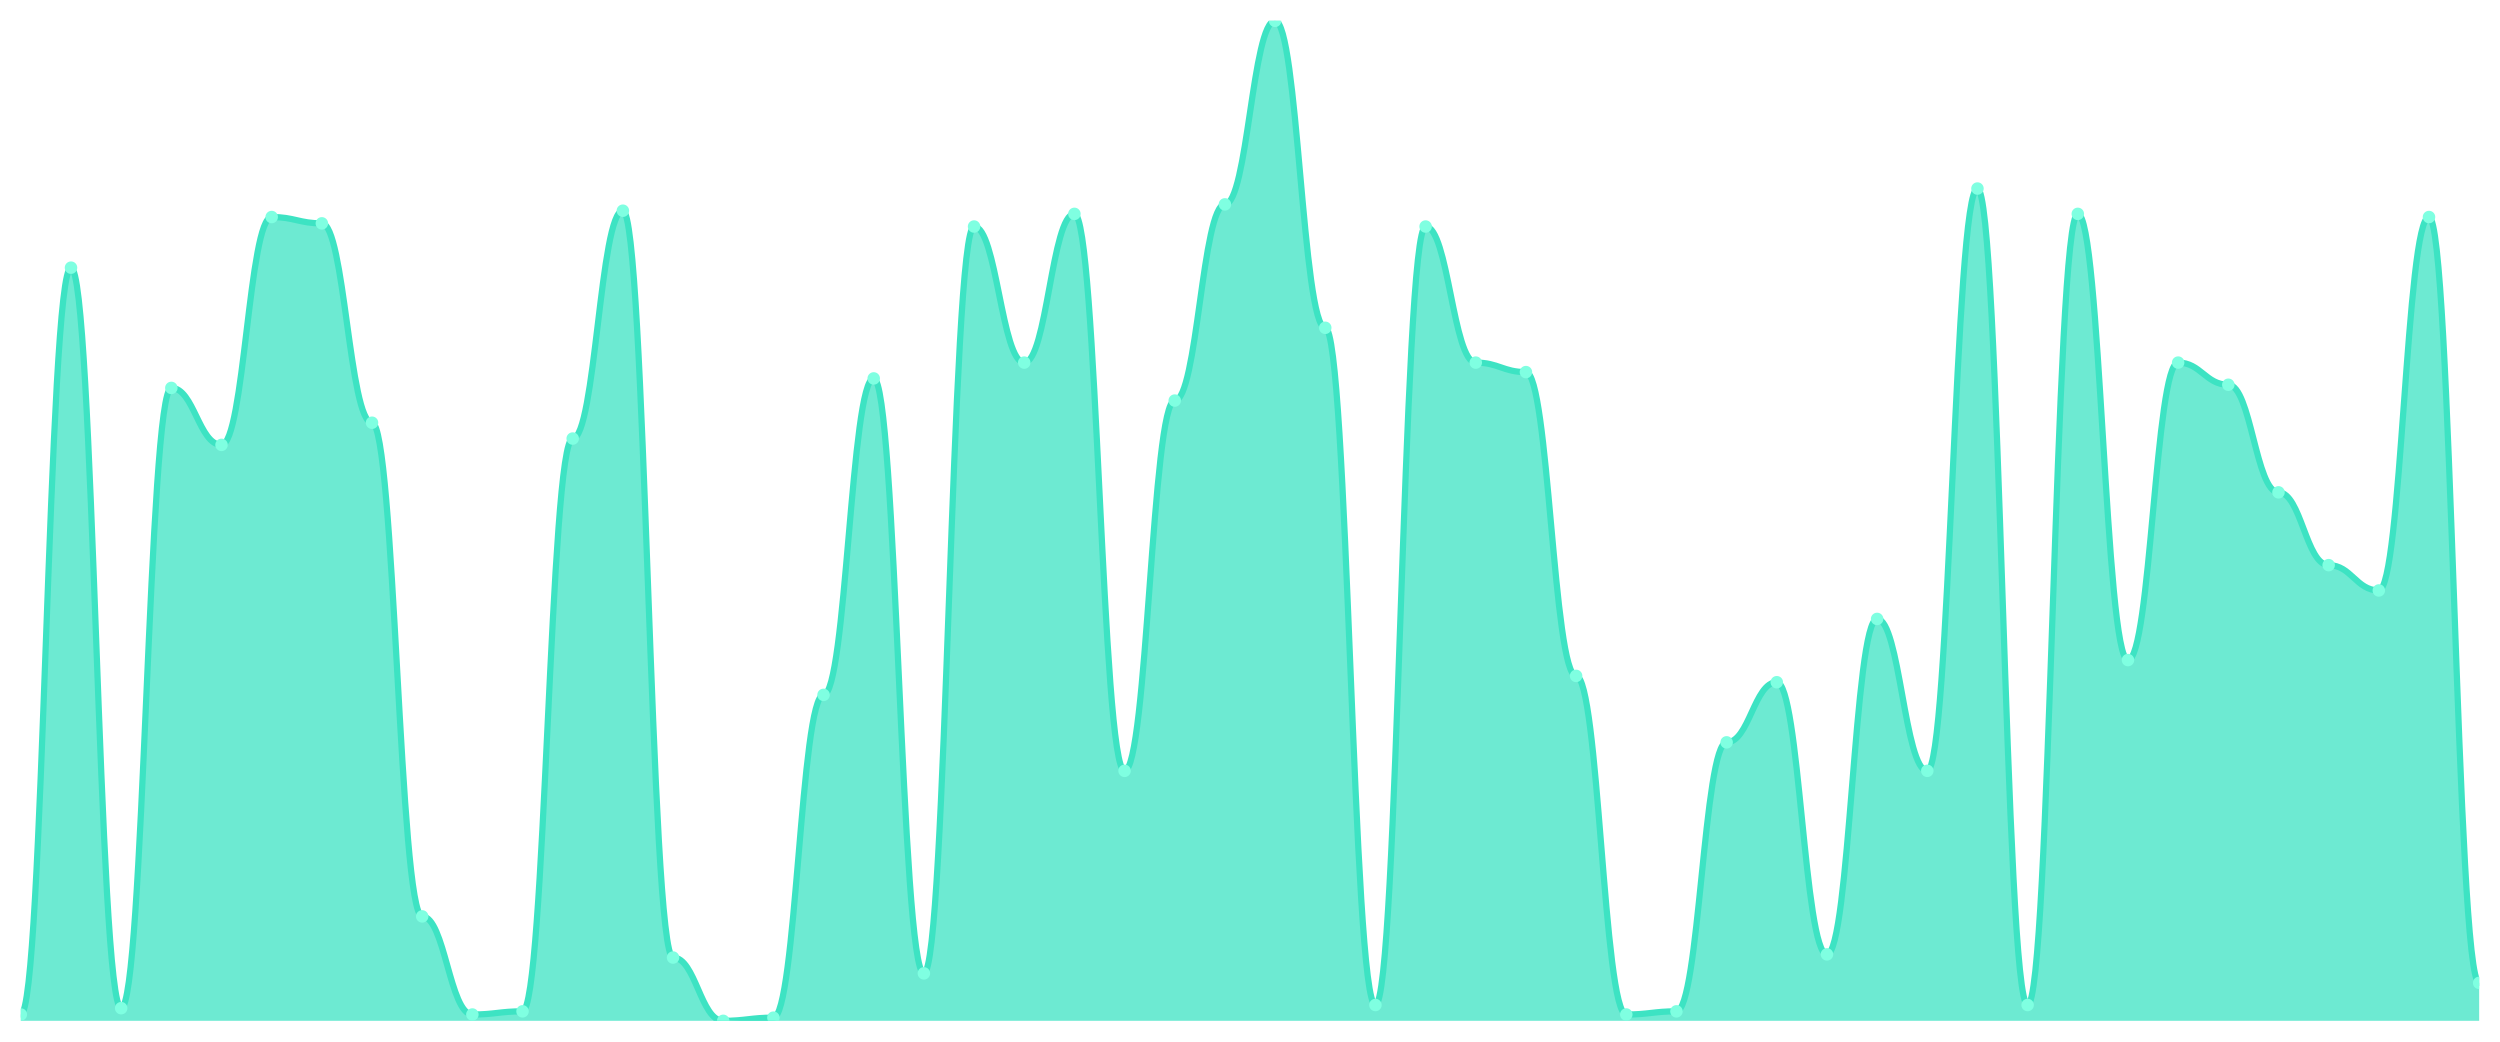
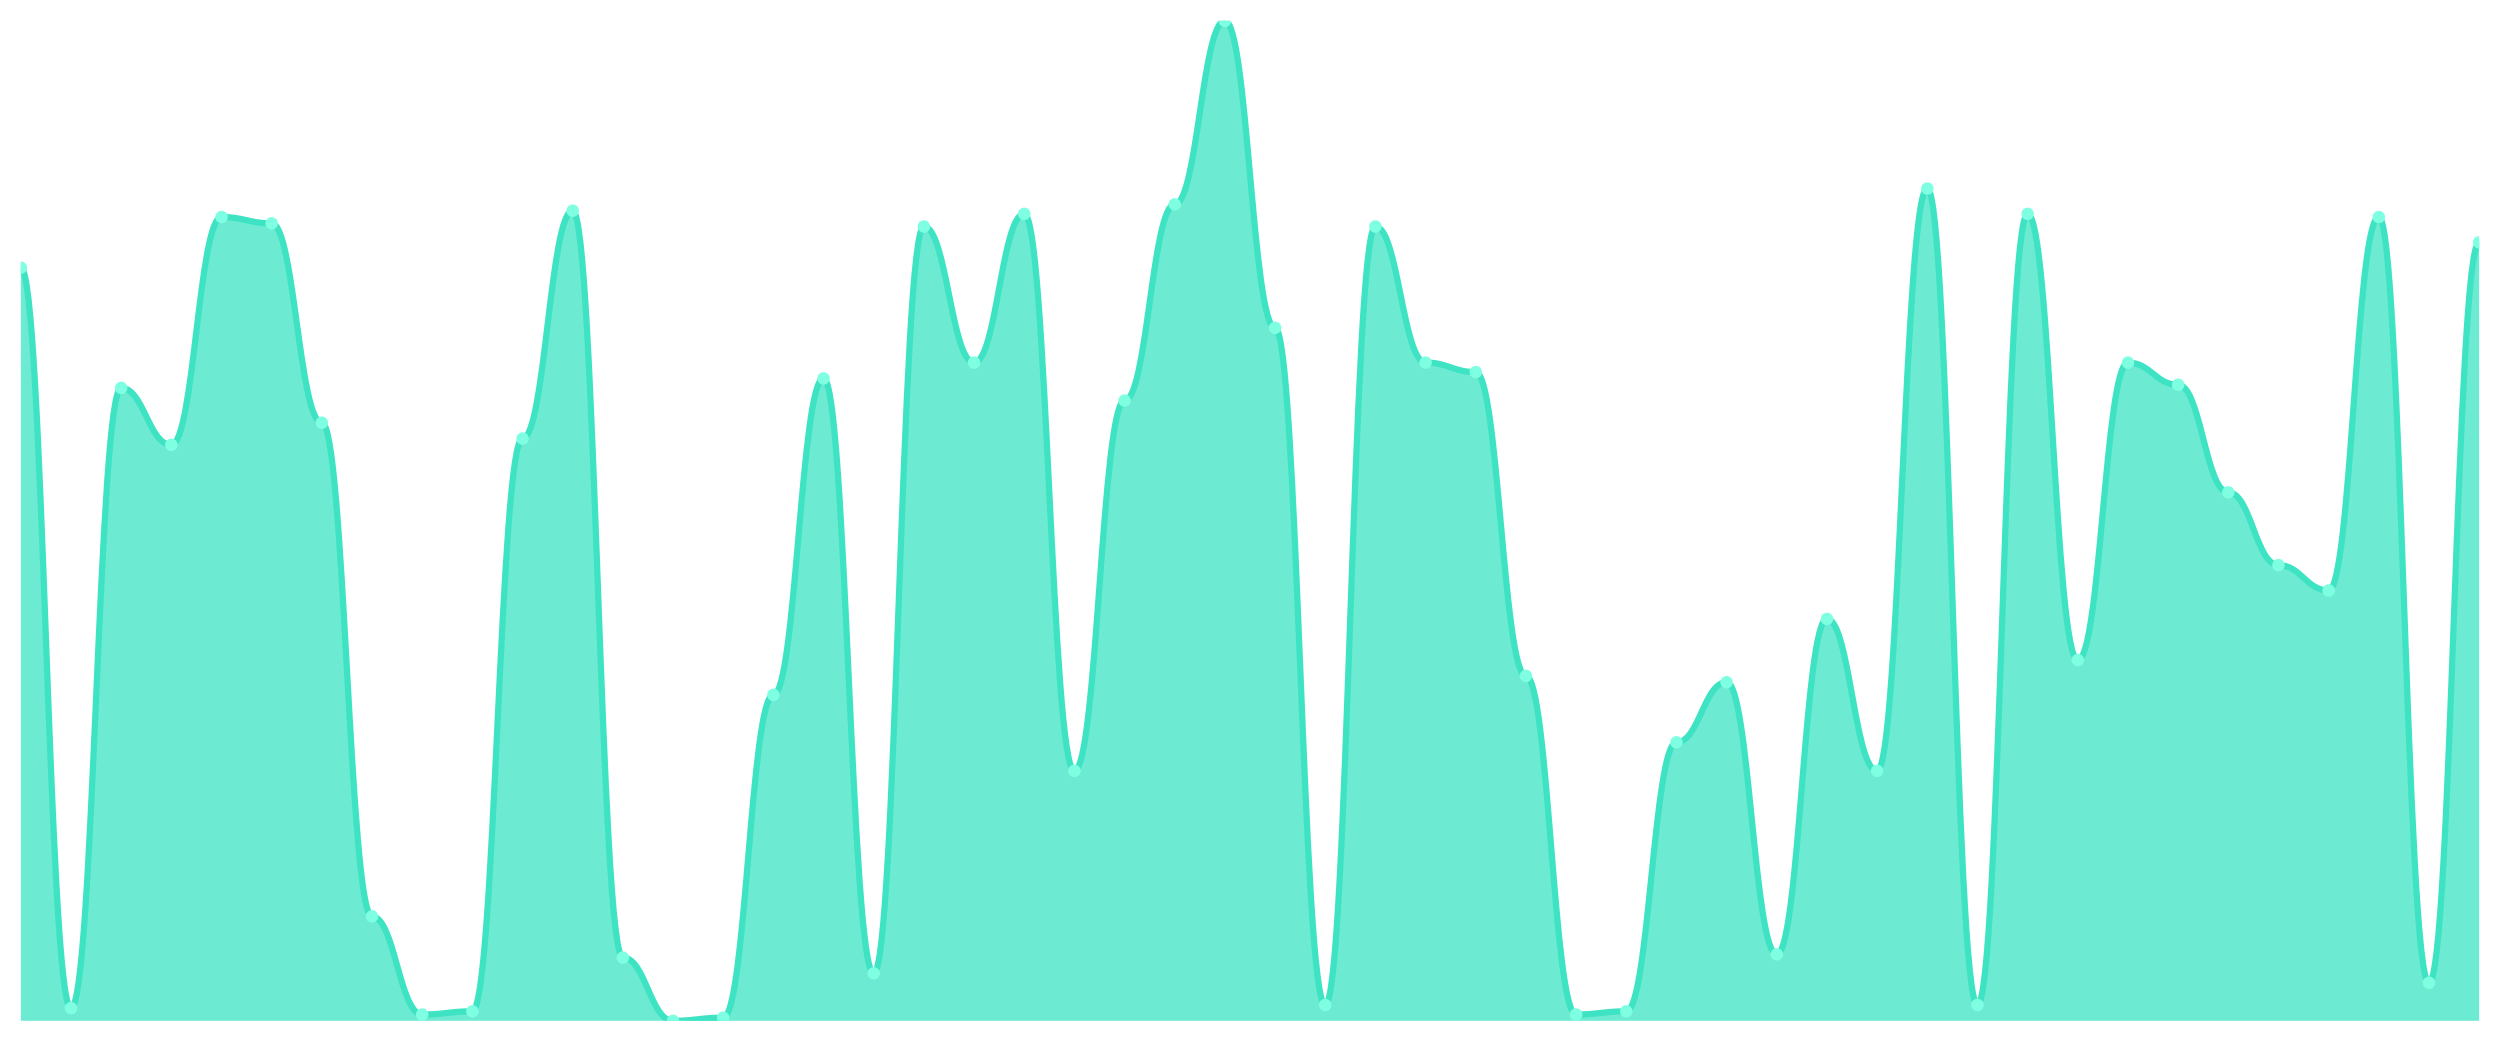
<svg xmlns="http://www.w3.org/2000/svg" viewBox="0 0 1200 500" width="1200" height="500">
  <defs>
    <clipPath id="c">
      <rect x="10" y="10" width="1180" height="480" />
    </clipPath>
  </defs>
  <rect width="1200" height="500" fill="none" />
  <g clip-path="url(#c)">
-     <path d="M 10,490 L 10,486.962 C 20.837,486.962 23.245,128.481 34.082,128.481 C 44.918,128.481 47.327,483.924 58.163,483.924 C 69,483.924 71.408,186.203 82.245,186.203 C 93.082,186.203 95.49,213.544 106.327,213.544 C 117.163,213.544 119.571,104.177 130.408,104.177 C 141.245,104.177 143.653,107.215 154.49,107.215 C 165.327,107.215 167.735,202.911 178.571,202.911 C 189.408,202.911 191.816,439.873 202.653,439.873 C 213.49,439.873 215.898,486.962 226.735,486.962 C 237.571,486.962 239.98,485.443 250.816,485.443 C 261.653,485.443 264.061,210.506 274.898,210.506 C 285.735,210.506 288.143,101.139 298.98,101.139 C 309.816,101.139 312.224,459.62 323.061,459.62 C 333.898,459.62 336.306,490 347.143,490 C 357.98,490 360.388,488.481 371.224,488.481 C 382.061,488.481 384.469,333.544 395.306,333.544 C 406.143,333.544 408.551,181.646 419.388,181.646 C 430.224,181.646 432.633,467.215 443.469,467.215 C 454.306,467.215 456.714,108.734 467.551,108.734 C 478.388,108.734 480.796,174.051 491.633,174.051 C 502.469,174.051 504.878,102.658 515.714,102.658 C 526.551,102.658 528.959,370 539.796,370 C 550.633,370 553.041,192.278 563.878,192.278 C 574.714,192.278 577.122,98.101 587.959,98.101 C 598.796,98.101 601.204,10 612.041,10 C 622.878,10 625.286,157.342 636.122,157.342 C 646.959,157.342 649.367,482.405 660.204,482.405 C 671.041,482.405 673.449,108.734 684.286,108.734 C 695.122,108.734 697.531,174.051 708.367,174.051 C 719.204,174.051 721.612,178.608 732.449,178.608 C 743.286,178.608 745.694,324.43 756.531,324.43 C 767.367,324.43 769.776,486.962 780.612,486.962 C 791.449,486.962 793.857,485.443 804.694,485.443 C 815.531,485.443 817.939,356.329 828.776,356.329 C 839.612,356.329 842.02,327.468 852.857,327.468 C 863.694,327.468 866.102,458.101 876.939,458.101 C 887.776,458.101 890.184,297.089 901.02,297.089 C 911.857,297.089 914.265,370 925.102,370 C 935.939,370 938.347,90.506 949.184,90.506 C 960.02,90.506 962.429,482.405 973.265,482.405 C 984.102,482.405 986.51,102.658 997.347,102.658 C 1008.184,102.658 1010.592,316.835 1021.429,316.835 C 1032.265,316.835 1034.673,174.051 1045.51,174.051 C 1056.347,174.051 1058.755,184.684 1069.592,184.684 C 1080.429,184.684 1082.837,236.329 1093.673,236.329 C 1104.51,236.329 1106.918,271.266 1117.755,271.266 C 1128.592,271.266 1131,283.418 1141.837,283.418 C 1152.673,283.418 1155.082,104.177 1165.918,104.177 C 1176.755,104.177 1179.163,471.772 1190,471.772 L 1190,490 Z" fill="rgba(61,227,195,0.75)" />
-     <path d="M 10,486.962 C 20.837,486.962 23.245,128.481 34.082,128.481 C 44.918,128.481 47.327,483.924 58.163,483.924 C 69,483.924 71.408,186.203 82.245,186.203 C 93.082,186.203 95.49,213.544 106.327,213.544 C 117.163,213.544 119.571,104.177 130.408,104.177 C 141.245,104.177 143.653,107.215 154.49,107.215 C 165.327,107.215 167.735,202.911 178.571,202.911 C 189.408,202.911 191.816,439.873 202.653,439.873 C 213.49,439.873 215.898,486.962 226.735,486.962 C 237.571,486.962 239.98,485.443 250.816,485.443 C 261.653,485.443 264.061,210.506 274.898,210.506 C 285.735,210.506 288.143,101.139 298.98,101.139 C 309.816,101.139 312.224,459.62 323.061,459.62 C 333.898,459.62 336.306,490 347.143,490 C 357.98,490 360.388,488.481 371.224,488.481 C 382.061,488.481 384.469,333.544 395.306,333.544 C 406.143,333.544 408.551,181.646 419.388,181.646 C 430.224,181.646 432.633,467.215 443.469,467.215 C 454.306,467.215 456.714,108.734 467.551,108.734 C 478.388,108.734 480.796,174.051 491.633,174.051 C 502.469,174.051 504.878,102.658 515.714,102.658 C 526.551,102.658 528.959,370 539.796,370 C 550.633,370 553.041,192.278 563.878,192.278 C 574.714,192.278 577.122,98.101 587.959,98.101 C 598.796,98.101 601.204,10 612.041,10 C 622.878,10 625.286,157.342 636.122,157.342 C 646.959,157.342 649.367,482.405 660.204,482.405 C 671.041,482.405 673.449,108.734 684.286,108.734 C 695.122,108.734 697.531,174.051 708.367,174.051 C 719.204,174.051 721.612,178.608 732.449,178.608 C 743.286,178.608 745.694,324.43 756.531,324.43 C 767.367,324.43 769.776,486.962 780.612,486.962 C 791.449,486.962 793.857,485.443 804.694,485.443 C 815.531,485.443 817.939,356.329 828.776,356.329 C 839.612,356.329 842.02,327.468 852.857,327.468 C 863.694,327.468 866.102,458.101 876.939,458.101 C 887.776,458.101 890.184,297.089 901.02,297.089 C 911.857,297.089 914.265,370 925.102,370 C 935.939,370 938.347,90.506 949.184,90.506 C 960.02,90.506 962.429,482.405 973.265,482.405 C 984.102,482.405 986.51,102.658 997.347,102.658 C 1008.184,102.658 1010.592,316.835 1021.429,316.835 C 1032.265,316.835 1034.673,174.051 1045.51,174.051 C 1056.347,174.051 1058.755,184.684 1069.592,184.684 C 1080.429,184.684 1082.837,236.329 1093.673,236.329 C 1104.51,236.329 1106.918,271.266 1117.755,271.266 C 1128.592,271.266 1131,283.418 1141.837,283.418 C 1152.673,283.418 1155.082,104.177 1165.918,104.177 C 1176.755,104.177 1179.163,471.772 1190,471.772" fill="none" stroke="#3de3c3" stroke-width="3" stroke-linecap="round" stroke-linejoin="round" />
-     <circle cx="10" cy="486.962" r="3" fill="#7fffe1" />
-     <circle cx="34.082" cy="128.481" r="3" fill="#7fffe1" />
-     <circle cx="58.163" cy="483.924" r="3" fill="#7fffe1" />
-     <circle cx="82.245" cy="186.203" r="3" fill="#7fffe1" />
-     <circle cx="106.327" cy="213.544" r="3" fill="#7fffe1" />
-     <circle cx="130.408" cy="104.177" r="3" fill="#7fffe1" />
-     <circle cx="154.49" cy="107.215" r="3" fill="#7fffe1" />
-     <circle cx="178.571" cy="202.911" r="3" fill="#7fffe1" />
-     <circle cx="202.653" cy="439.873" r="3" fill="#7fffe1" />
-     <circle cx="226.735" cy="486.962" r="3" fill="#7fffe1" />
-     <circle cx="250.816" cy="485.443" r="3" fill="#7fffe1" />
-     <circle cx="274.898" cy="210.506" r="3" fill="#7fffe1" />
-     <circle cx="298.98" cy="101.139" r="3" fill="#7fffe1" />
-     <circle cx="323.061" cy="459.62" r="3" fill="#7fffe1" />
-     <circle cx="347.143" cy="490" r="3" fill="#7fffe1" />
-     <circle cx="371.224" cy="488.481" r="3" fill="#7fffe1" />
-     <circle cx="395.306" cy="333.544" r="3" fill="#7fffe1" />
-     <circle cx="419.388" cy="181.646" r="3" fill="#7fffe1" />
-     <circle cx="443.469" cy="467.215" r="3" fill="#7fffe1" />
-     <circle cx="467.551" cy="108.734" r="3" fill="#7fffe1" />
-     <circle cx="491.633" cy="174.051" r="3" fill="#7fffe1" />
-     <circle cx="515.714" cy="102.658" r="3" fill="#7fffe1" />
-     <circle cx="539.796" cy="370" r="3" fill="#7fffe1" />
-     <circle cx="563.878" cy="192.278" r="3" fill="#7fffe1" />
-     <circle cx="587.959" cy="98.101" r="3" fill="#7fffe1" />
-     <circle cx="612.041" cy="10" r="3" fill="#7fffe1" />
-     <circle cx="636.122" cy="157.342" r="3" fill="#7fffe1" />
-     <circle cx="660.204" cy="482.405" r="3" fill="#7fffe1" />
-     <circle cx="684.286" cy="108.734" r="3" fill="#7fffe1" />
-     <circle cx="708.367" cy="174.051" r="3" fill="#7fffe1" />
-     <circle cx="732.449" cy="178.608" r="3" fill="#7fffe1" />
-     <circle cx="756.531" cy="324.43" r="3" fill="#7fffe1" />
-     <circle cx="780.612" cy="486.962" r="3" fill="#7fffe1" />
-     <circle cx="804.694" cy="485.443" r="3" fill="#7fffe1" />
-     <circle cx="828.776" cy="356.329" r="3" fill="#7fffe1" />
-     <circle cx="852.857" cy="327.468" r="3" fill="#7fffe1" />
-     <circle cx="876.939" cy="458.101" r="3" fill="#7fffe1" />
-     <circle cx="901.02" cy="297.089" r="3" fill="#7fffe1" />
-     <circle cx="925.102" cy="370" r="3" fill="#7fffe1" />
-     <circle cx="949.184" cy="90.506" r="3" fill="#7fffe1" />
-     <circle cx="973.265" cy="482.405" r="3" fill="#7fffe1" />
-     <circle cx="997.347" cy="102.658" r="3" fill="#7fffe1" />
-     <circle cx="1021.429" cy="316.835" r="3" fill="#7fffe1" />
-     <circle cx="1045.51" cy="174.051" r="3" fill="#7fffe1" />
-     <circle cx="1069.592" cy="184.684" r="3" fill="#7fffe1" />
-     <circle cx="1093.673" cy="236.329" r="3" fill="#7fffe1" />
-     <circle cx="1117.755" cy="271.266" r="3" fill="#7fffe1" />
-     <circle cx="1141.837" cy="283.418" r="3" fill="#7fffe1" />
-     <circle cx="1165.918" cy="104.177" r="3" fill="#7fffe1" />
-     <circle cx="1190" cy="471.772" r="3" fill="#7fffe1" />
+     <path d="M 10,490 L 10,128.481 C 20.837,128.481 23.245,483.924 34.082,483.924 C 44.918,483.924 47.327,186.203 58.163,186.203 C 69,186.203 71.408,213.544 82.245,213.544 C 93.082,213.544 95.49,104.177 106.327,104.177 C 117.163,104.177 119.571,107.215 130.408,107.215 C 141.245,107.215 143.653,202.911 154.49,202.911 C 165.327,202.911 167.735,439.873 178.571,439.873 C 189.408,439.873 191.816,486.962 202.653,486.962 C 213.49,486.962 215.898,485.443 226.735,485.443 C 237.571,485.443 239.98,210.506 250.816,210.506 C 261.653,210.506 264.061,101.139 274.898,101.139 C 285.735,101.139 288.143,459.62 298.98,459.62 C 309.816,459.62 312.224,490 323.061,490 C 333.898,490 336.306,488.481 347.143,488.481 C 357.98,488.481 360.388,333.544 371.224,333.544 C 382.061,333.544 384.469,181.646 395.306,181.646 C 406.143,181.646 408.551,467.215 419.388,467.215 C 430.224,467.215 432.633,108.734 443.469,108.734 C 454.306,108.734 456.714,174.051 467.551,174.051 C 478.388,174.051 480.796,102.658 491.633,102.658 C 502.469,102.658 504.878,370 515.714,370 C 526.551,370 528.959,192.278 539.796,192.278 C 550.633,192.278 553.041,98.101 563.878,98.101 C 574.714,98.101 577.122,10 587.959,10 C 598.796,10 601.204,157.342 612.041,157.342 C 622.878,157.342 625.286,482.405 636.122,482.405 C 646.959,482.405 649.367,108.734 660.204,108.734 C 671.041,108.734 673.449,174.051 684.286,174.051 C 695.122,174.051 697.531,178.608 708.367,178.608 C 719.204,178.608 721.612,324.43 732.449,324.43 C 743.286,324.43 745.694,486.962 756.531,486.962 C 767.367,486.962 769.776,485.443 780.612,485.443 C 791.449,485.443 793.857,356.329 804.694,356.329 C 815.531,356.329 817.939,327.468 828.776,327.468 C 839.612,327.468 842.02,458.101 852.857,458.101 C 863.694,458.101 866.102,297.089 876.939,297.089 C 887.776,297.089 890.184,370 901.02,370 C 911.857,370 914.265,90.506 925.102,90.506 C 935.939,90.506 938.347,482.405 949.184,482.405 C 960.02,482.405 962.429,102.658 973.265,102.658 C 984.102,102.658 986.51,316.835 997.347,316.835 C 1008.184,316.835 1010.592,174.051 1021.429,174.051 C 1032.265,174.051 1034.673,184.684 1045.51,184.684 C 1056.347,184.684 1058.755,236.329 1069.592,236.329 C 1080.429,236.329 1082.837,271.266 1093.673,271.266 C 1104.51,271.266 1106.918,283.418 1117.755,283.418 C 1128.592,283.418 1131,104.177 1141.837,104.177 C 1152.673,104.177 1155.082,471.772 1165.918,471.772 C 1176.755,471.772 1179.163,116.329 1190,116.329 L 1190,490 Z" fill="rgba(61,227,195,0.75)" />
+     <path d="M 10,128.481 C 20.837,128.481 23.245,483.924 34.082,483.924 C 44.918,483.924 47.327,186.203 58.163,186.203 C 69,186.203 71.408,213.544 82.245,213.544 C 93.082,213.544 95.49,104.177 106.327,104.177 C 117.163,104.177 119.571,107.215 130.408,107.215 C 141.245,107.215 143.653,202.911 154.49,202.911 C 165.327,202.911 167.735,439.873 178.571,439.873 C 189.408,439.873 191.816,486.962 202.653,486.962 C 213.49,486.962 215.898,485.443 226.735,485.443 C 237.571,485.443 239.98,210.506 250.816,210.506 C 261.653,210.506 264.061,101.139 274.898,101.139 C 285.735,101.139 288.143,459.62 298.98,459.62 C 309.816,459.62 312.224,490 323.061,490 C 333.898,490 336.306,488.481 347.143,488.481 C 357.98,488.481 360.388,333.544 371.224,333.544 C 382.061,333.544 384.469,181.646 395.306,181.646 C 406.143,181.646 408.551,467.215 419.388,467.215 C 430.224,467.215 432.633,108.734 443.469,108.734 C 454.306,108.734 456.714,174.051 467.551,174.051 C 478.388,174.051 480.796,102.658 491.633,102.658 C 502.469,102.658 504.878,370 515.714,370 C 526.551,370 528.959,192.278 539.796,192.278 C 550.633,192.278 553.041,98.101 563.878,98.101 C 574.714,98.101 577.122,10 587.959,10 C 598.796,10 601.204,157.342 612.041,157.342 C 622.878,157.342 625.286,482.405 636.122,482.405 C 646.959,482.405 649.367,108.734 660.204,108.734 C 671.041,108.734 673.449,174.051 684.286,174.051 C 695.122,174.051 697.531,178.608 708.367,178.608 C 719.204,178.608 721.612,324.43 732.449,324.43 C 743.286,324.43 745.694,486.962 756.531,486.962 C 767.367,486.962 769.776,485.443 780.612,485.443 C 791.449,485.443 793.857,356.329 804.694,356.329 C 815.531,356.329 817.939,327.468 828.776,327.468 C 839.612,327.468 842.02,458.101 852.857,458.101 C 863.694,458.101 866.102,297.089 876.939,297.089 C 887.776,297.089 890.184,370 901.02,370 C 911.857,370 914.265,90.506 925.102,90.506 C 935.939,90.506 938.347,482.405 949.184,482.405 C 960.02,482.405 962.429,102.658 973.265,102.658 C 984.102,102.658 986.51,316.835 997.347,316.835 C 1008.184,316.835 1010.592,174.051 1021.429,174.051 C 1032.265,174.051 1034.673,184.684 1045.51,184.684 C 1056.347,184.684 1058.755,236.329 1069.592,236.329 C 1080.429,236.329 1082.837,271.266 1093.673,271.266 C 1104.51,271.266 1106.918,283.418 1117.755,283.418 C 1128.592,283.418 1131,104.177 1141.837,104.177 C 1152.673,104.177 1155.082,471.772 1165.918,471.772 C 1176.755,471.772 1179.163,116.329 1190,116.329" fill="none" stroke="#3de3c3" stroke-width="3" stroke-linecap="round" stroke-linejoin="round" />
+     <circle cx="10" cy="128.481" r="3" fill="#7fffe1" />
+     <circle cx="34.082" cy="483.924" r="3" fill="#7fffe1" />
+     <circle cx="58.163" cy="186.203" r="3" fill="#7fffe1" />
+     <circle cx="82.245" cy="213.544" r="3" fill="#7fffe1" />
+     <circle cx="106.327" cy="104.177" r="3" fill="#7fffe1" />
+     <circle cx="130.408" cy="107.215" r="3" fill="#7fffe1" />
+     <circle cx="154.49" cy="202.911" r="3" fill="#7fffe1" />
+     <circle cx="178.571" cy="439.873" r="3" fill="#7fffe1" />
+     <circle cx="202.653" cy="486.962" r="3" fill="#7fffe1" />
+     <circle cx="226.735" cy="485.443" r="3" fill="#7fffe1" />
+     <circle cx="250.816" cy="210.506" r="3" fill="#7fffe1" />
+     <circle cx="274.898" cy="101.139" r="3" fill="#7fffe1" />
+     <circle cx="298.98" cy="459.62" r="3" fill="#7fffe1" />
+     <circle cx="323.061" cy="490" r="3" fill="#7fffe1" />
+     <circle cx="347.143" cy="488.481" r="3" fill="#7fffe1" />
+     <circle cx="371.224" cy="333.544" r="3" fill="#7fffe1" />
+     <circle cx="395.306" cy="181.646" r="3" fill="#7fffe1" />
+     <circle cx="419.388" cy="467.215" r="3" fill="#7fffe1" />
+     <circle cx="443.469" cy="108.734" r="3" fill="#7fffe1" />
+     <circle cx="467.551" cy="174.051" r="3" fill="#7fffe1" />
+     <circle cx="491.633" cy="102.658" r="3" fill="#7fffe1" />
+     <circle cx="515.714" cy="370" r="3" fill="#7fffe1" />
+     <circle cx="539.796" cy="192.278" r="3" fill="#7fffe1" />
+     <circle cx="563.878" cy="98.101" r="3" fill="#7fffe1" />
+     <circle cx="587.959" cy="10" r="3" fill="#7fffe1" />
+     <circle cx="612.041" cy="157.342" r="3" fill="#7fffe1" />
+     <circle cx="636.122" cy="482.405" r="3" fill="#7fffe1" />
+     <circle cx="660.204" cy="108.734" r="3" fill="#7fffe1" />
+     <circle cx="684.286" cy="174.051" r="3" fill="#7fffe1" />
+     <circle cx="708.367" cy="178.608" r="3" fill="#7fffe1" />
+     <circle cx="732.449" cy="324.43" r="3" fill="#7fffe1" />
+     <circle cx="756.531" cy="486.962" r="3" fill="#7fffe1" />
+     <circle cx="780.612" cy="485.443" r="3" fill="#7fffe1" />
+     <circle cx="804.694" cy="356.329" r="3" fill="#7fffe1" />
+     <circle cx="828.776" cy="327.468" r="3" fill="#7fffe1" />
+     <circle cx="852.857" cy="458.101" r="3" fill="#7fffe1" />
+     <circle cx="876.939" cy="297.089" r="3" fill="#7fffe1" />
+     <circle cx="901.02" cy="370" r="3" fill="#7fffe1" />
+     <circle cx="925.102" cy="90.506" r="3" fill="#7fffe1" />
+     <circle cx="949.184" cy="482.405" r="3" fill="#7fffe1" />
+     <circle cx="973.265" cy="102.658" r="3" fill="#7fffe1" />
+     <circle cx="997.347" cy="316.835" r="3" fill="#7fffe1" />
+     <circle cx="1021.429" cy="174.051" r="3" fill="#7fffe1" />
+     <circle cx="1045.51" cy="184.684" r="3" fill="#7fffe1" />
+     <circle cx="1069.592" cy="236.329" r="3" fill="#7fffe1" />
+     <circle cx="1093.673" cy="271.266" r="3" fill="#7fffe1" />
+     <circle cx="1117.755" cy="283.418" r="3" fill="#7fffe1" />
+     <circle cx="1141.837" cy="104.177" r="3" fill="#7fffe1" />
+     <circle cx="1165.918" cy="471.772" r="3" fill="#7fffe1" />
+     <circle cx="1190" cy="116.329" r="3" fill="#7fffe1" />
  </g>
</svg>
